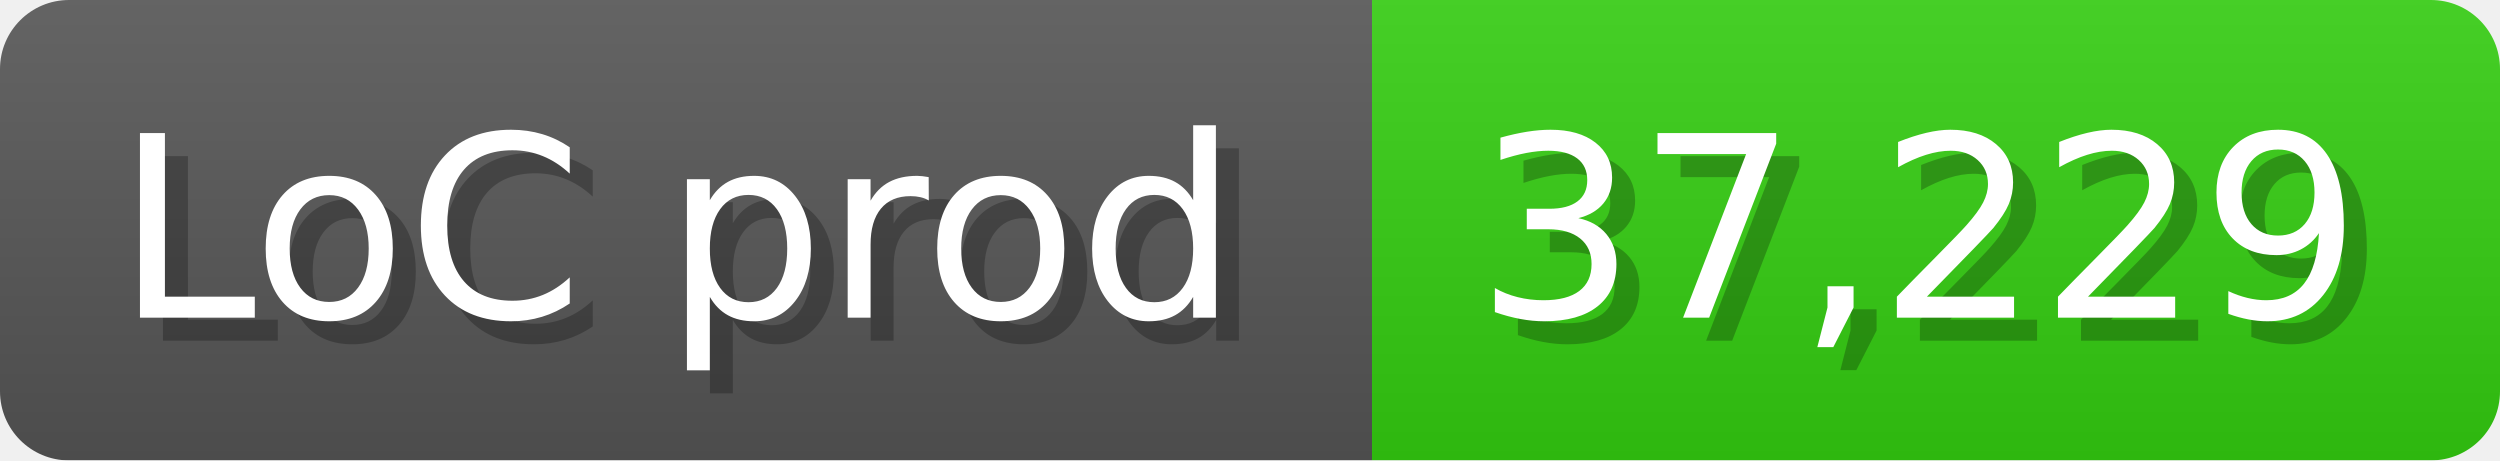
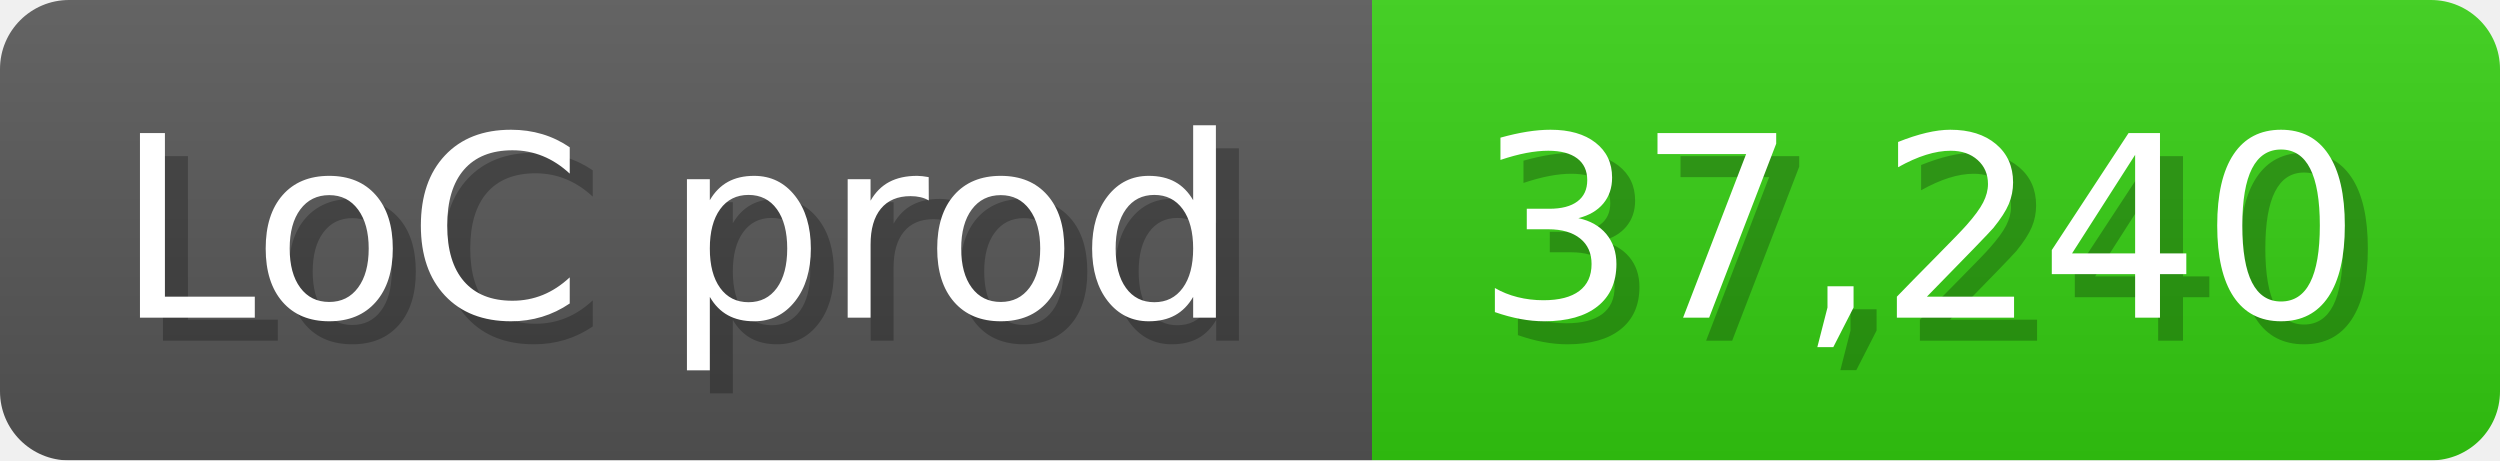
<svg xmlns="http://www.w3.org/2000/svg" width="108.6" height="20" viewBox="0 0 1086 200">
  <linearGradient id="a" x2="0" y2="100%">
    <stop offset="0" stop-opacity=".1" stop-color="#EEE" />
    <stop offset="1" stop-opacity=".1" />
  </linearGradient>
  <mask id="m">
    <rect width="1086" height="200" rx="30" fill="#FFF" />
  </mask>
  <g mask="url(#m)">
    <rect width="596" height="200" fill="#555" />
    <rect width="490" height="200" fill="#3C1" x="596" />
    <rect width="1086" height="200" fill="url(#a)" />
  </g>
  <g fill="#fff" text-anchor="start" font-family="Verdana,DejaVu Sans,sans-serif" font-size="110">
    <text x="60" y="148" textLength="496" fill="#000" opacity="0.25">LoC prod</text>
    <text x="50" y="138" textLength="496">LoC prod</text>
-     <text x="651" y="148" textLength="390" fill="#000" opacity="0.25">37,229</text>
-     <text x="641" y="138" textLength="390">37,229</text>
+     <text x="651" y="148" textLength="390" fill="#000" opacity="0.25">37,240</text>
+     <text x="641" y="138" textLength="390">37,240</text>
  </g>
</svg>
